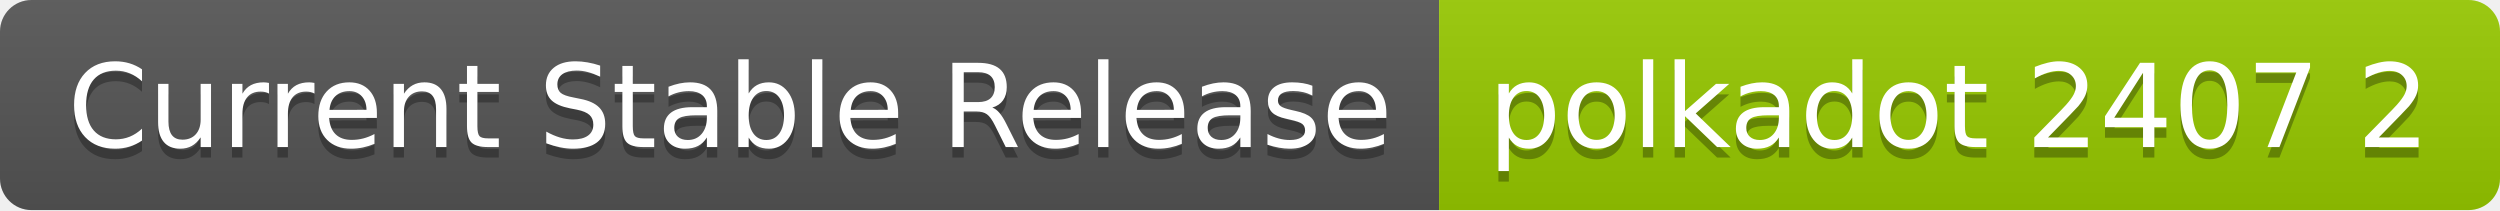
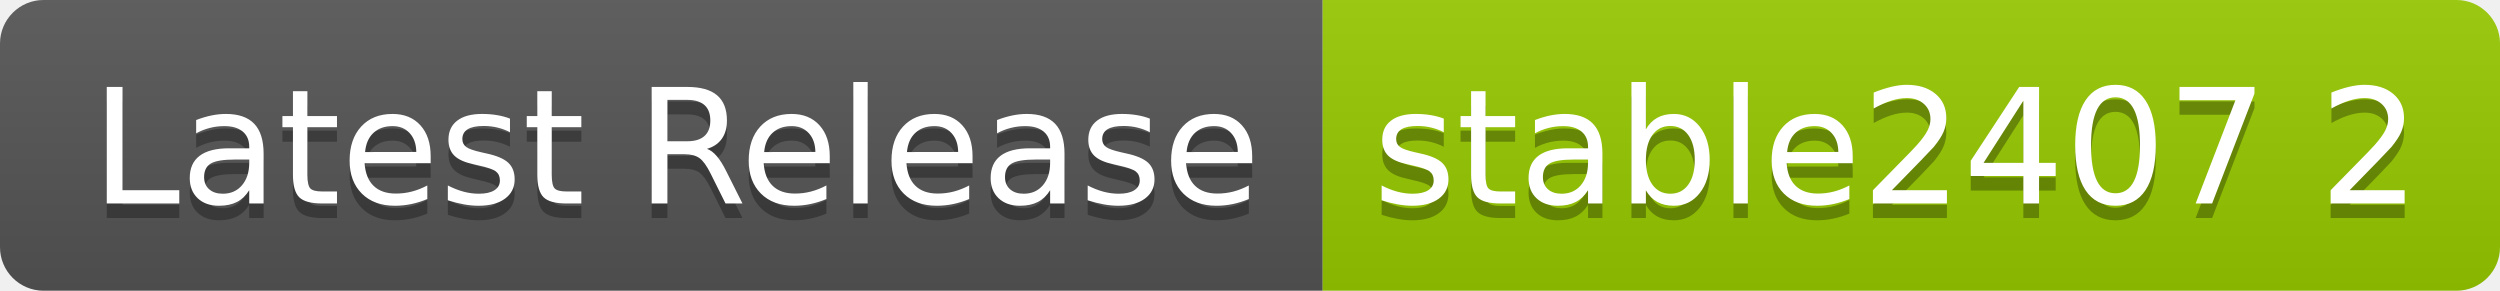
- <svg xmlns="http://www.w3.org/2000/svg" width="238" height="20" role="img" aria-label="Current Stable Release: polkadot 2407 2">
+ <svg xmlns="http://www.w3.org/2000/svg" width="172" height="20" role="img" aria-label="Latest Release: stable2407 2">
  <linearGradient id="s" x2="0" y2="100%">
    <stop offset="0" stop-color="#bbb" stop-opacity=".1" />
    <stop offset="1" stop-opacity=".1" />
  </linearGradient>
  <clipPath id="r">
-     <rect width="238" height="20" rx="3" fill="#fff" />
+     <rect width="172" height="20" rx="3" fill="#fff" />
  </clipPath>
  <g clip-path="url(#r)">
-     <rect width="137" height="20" fill="#555" />
-     <rect x="137" width="101" height="20" fill="#97ca00" />
-     <rect width="238" height="20" fill="url(#s)" />
+     <rect width="91" height="20" fill="#555" />
+     <rect x="91" width="81" height="20" fill="#97ca00" />
+     <rect width="172" height="20" fill="url(#s)" />
  </g>
  <g fill="#fff" text-anchor="middle" font-family="Verdana,Geneva,DejaVu Sans,sans-serif" text-rendering="geometricPrecision" font-size="110">
-     <text aria-hidden="true" x="695" y="150" fill="#010101" fill-opacity=".3" transform="scale(.1)" textLength="1270">Current Stable Release</text>
-     <text x="695" y="140" transform="scale(.1)" fill="#fff" textLength="1270">Current Stable Release</text>
-     <text aria-hidden="true" x="1865" y="150" fill="#010101" fill-opacity=".3" transform="scale(.1)" textLength="910">polkadot 2407 2</text>
-     <text x="1865" y="140" transform="scale(.1)" fill="#fff" textLength="910">polkadot 2407 2</text>
+     <text aria-hidden="true" x="465" y="150" fill="#010101" fill-opacity=".3" transform="scale(.1)" textLength="810">Latest Release</text>
+     <text x="465" y="140" transform="scale(.1)" fill="#fff" textLength="810">Latest Release</text>
+     <text aria-hidden="true" x="1305" y="150" fill="#010101" fill-opacity=".3" transform="scale(.1)" textLength="710">stable2407 2</text>
+     <text x="1305" y="140" transform="scale(.1)" fill="#fff" textLength="710">stable2407 2</text>
  </g>
</svg>
